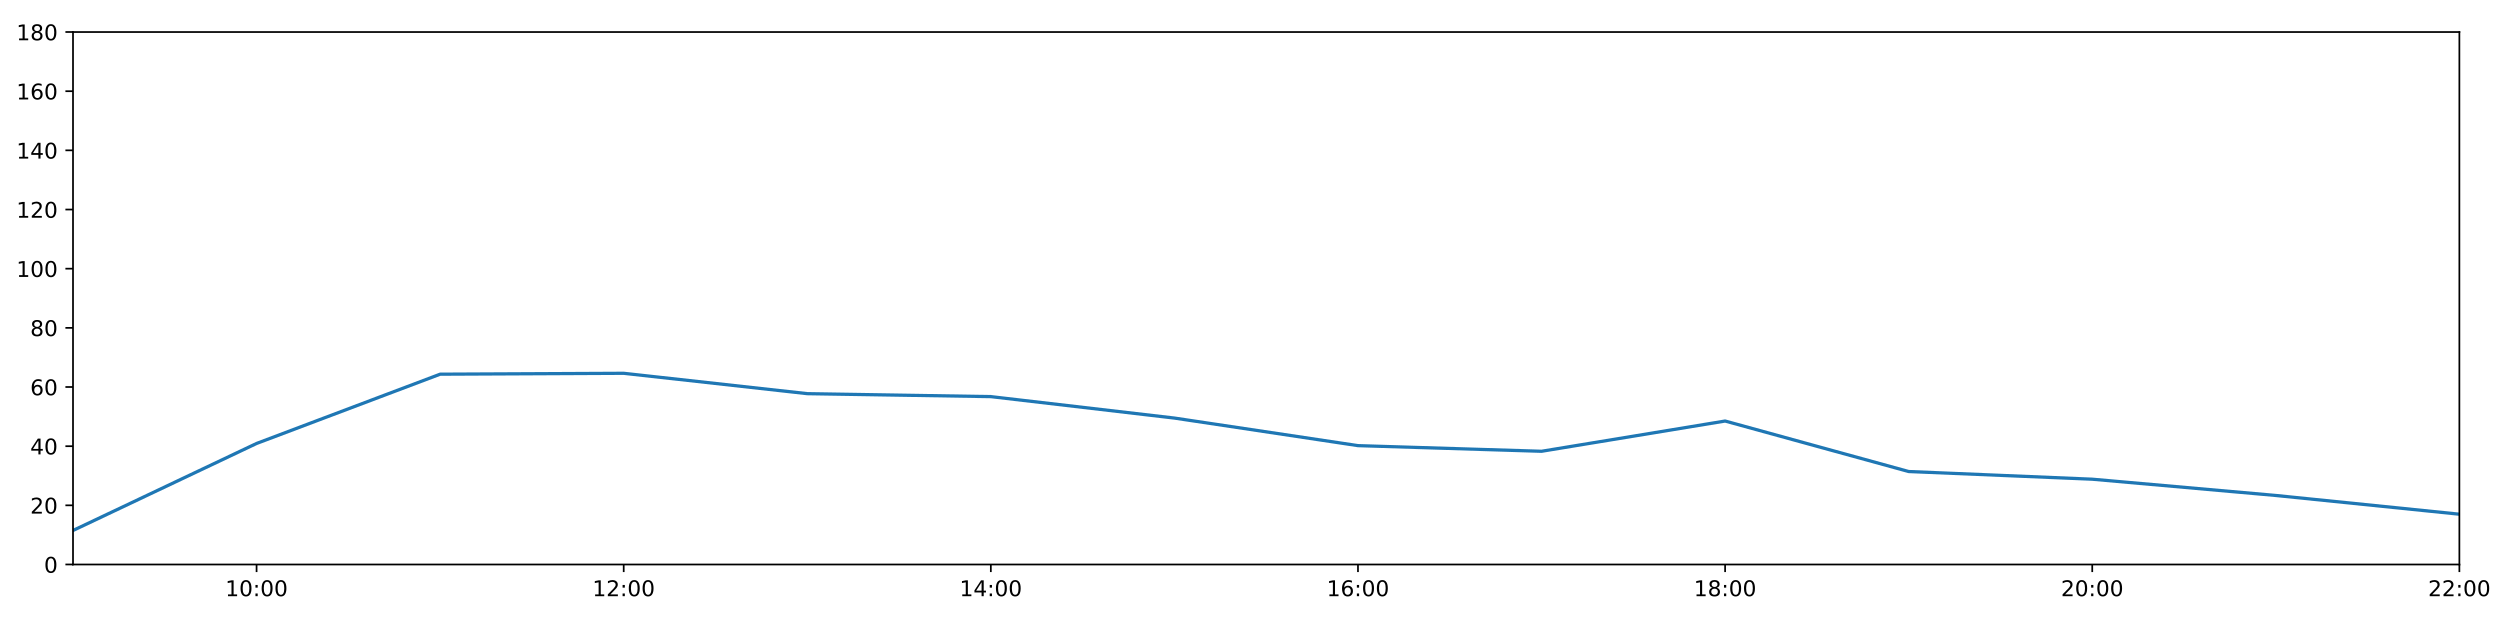
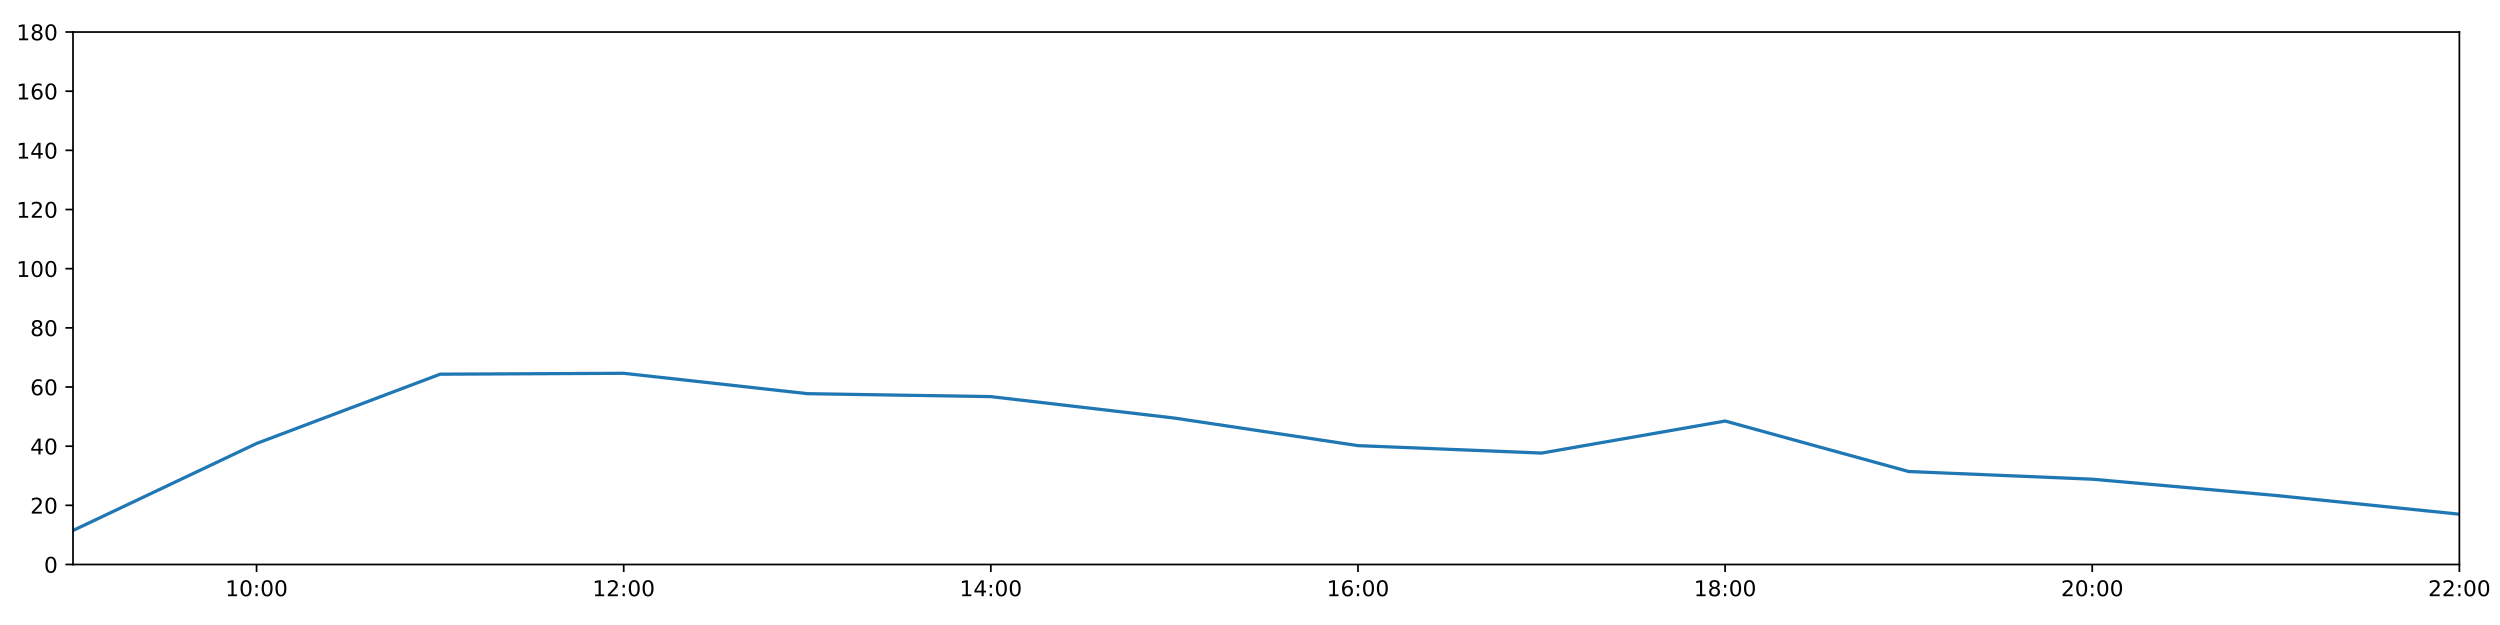
<svg xmlns="http://www.w3.org/2000/svg" xmlns:xlink="http://www.w3.org/1999/xlink" height="288pt" version="1.1" viewBox="0 0 1152 288" width="1152pt">
  <defs>
    <style type="text/css">
*{stroke-linecap:butt;stroke-linejoin:round;}
  </style>
  </defs>
  <g id="figure_1">
    <g id="patch_1">
      <path d="M 0 288  L 1152 288  L 1152 0  L 0 0  z " style="fill:#ffffff;" />
    </g>
    <g id="axes_1">
      <g id="patch_2">
        <path d="M 33.64 260.12  L 1133.28 260.12  L 1133.28 14.76  L 33.64 14.76  z " style="fill:#ffffff;" />
      </g>
      <g id="matplotlib.axis_1">
        <g id="xtick_1">
          <g id="line2d_1">
            <defs>
-               <path d="M 0 0  L 0 3.5  " id="m11dba13186" style="stroke:#000000;stroke-width:0.8;" />
-             </defs>
-             <g>
-               <use style="stroke:#000000;stroke-width:0.8;" x="118.228" xlink:href="#m11dba13186" y="260.12" />
+               <path d="M 0 0  L 0 3.5  " id="me99ff3e898" style="stroke:#000000;stroke-width:0.8;" />
+             </defs>
+             <g>
+               <use style="stroke:#000000;stroke-width:0.8;" x="118.228" xlink:href="#me99ff3e898" y="260.12" />
            </g>
          </g>
          <g id="text_1">
            <defs>
              <path d="M 12.406 8.297  L 28.516 8.297  L 28.516 63.922  L 10.984 60.406  L 10.984 69.391  L 28.422 72.906  L 38.281 72.906  L 38.281 8.297  L 54.391 8.297  L 54.391 0  L 12.406 0  z " id="DejaVuSans-49" />
              <path d="M 31.781 66.406  Q 24.172 66.406 20.328 58.906  Q 16.5 51.422 16.5 36.375  Q 16.5 21.391 20.328 13.891  Q 24.172 6.391 31.781 6.391  Q 39.453 6.391 43.281 13.891  Q 47.125 21.391 47.125 36.375  Q 47.125 51.422 43.281 58.906  Q 39.453 66.406 31.781 66.406  z M 31.781 74.219  Q 44.047 74.219 50.516 64.516  Q 56.984 54.828 56.984 36.375  Q 56.984 17.969 50.516 8.266  Q 44.047 -1.422 31.781 -1.422  Q 19.531 -1.422 13.062 8.266  Q 6.594 17.969 6.594 36.375  Q 6.594 54.828 13.062 64.516  Q 19.531 74.219 31.781 74.219  z " id="DejaVuSans-48" />
              <path d="M 11.719 12.406  L 22.016 12.406  L 22.016 0  L 11.719 0  z M 11.719 51.703  L 22.016 51.703  L 22.016 39.312  L 11.719 39.312  z " id="DejaVuSans-58" />
            </defs>
            <g transform="translate(103.8183 274.7184)scale(0.1 -0.1)">
              <use xlink:href="#DejaVuSans-49" />
              <use x="63.623" xlink:href="#DejaVuSans-48" />
              <use x="127.246" xlink:href="#DejaVuSans-58" />
              <use x="160.938" xlink:href="#DejaVuSans-48" />
              <use x="224.561" xlink:href="#DejaVuSans-48" />
            </g>
          </g>
        </g>
        <g id="xtick_2">
          <g id="line2d_2">
            <g>
-               <use style="stroke:#000000;stroke-width:0.8;" x="287.403" xlink:href="#m11dba13186" y="260.12" />
+               <use style="stroke:#000000;stroke-width:0.8;" x="287.403" xlink:href="#me99ff3e898" y="260.12" />
            </g>
          </g>
          <g id="text_2">
            <defs>
              <path d="M 19.188 8.297  L 53.609 8.297  L 53.609 0  L 7.328 0  L 7.328 8.297  Q 12.938 14.109 22.625 23.891  Q 32.328 33.688 34.812 36.531  Q 39.547 41.844 41.422 45.531  Q 43.312 49.219 43.312 52.781  Q 43.312 58.594 39.234 62.25  Q 35.156 65.922 28.609 65.922  Q 23.969 65.922 18.812 64.312  Q 13.672 62.703 7.812 59.422  L 7.812 69.391  Q 13.766 71.781 18.938 73  Q 24.125 74.219 28.422 74.219  Q 39.75 74.219 46.484 68.547  Q 53.219 62.891 53.219 53.422  Q 53.219 48.922 51.531 44.891  Q 49.859 40.875 45.406 35.406  Q 44.188 33.984 37.641 27.219  Q 31.109 20.453 19.188 8.297  z " id="DejaVuSans-50" />
            </defs>
            <g transform="translate(272.9937 274.7184)scale(0.1 -0.1)">
              <use xlink:href="#DejaVuSans-49" />
              <use x="63.623" xlink:href="#DejaVuSans-50" />
              <use x="127.246" xlink:href="#DejaVuSans-58" />
              <use x="160.938" xlink:href="#DejaVuSans-48" />
              <use x="224.561" xlink:href="#DejaVuSans-48" />
            </g>
          </g>
        </g>
        <g id="xtick_3">
          <g id="line2d_3">
            <g>
-               <use style="stroke:#000000;stroke-width:0.8;" x="456.578" xlink:href="#m11dba13186" y="260.12" />
+               <use style="stroke:#000000;stroke-width:0.8;" x="456.578" xlink:href="#me99ff3e898" y="260.12" />
            </g>
          </g>
          <g id="text_3">
            <defs>
              <path d="M 37.797 64.312  L 12.891 25.391  L 37.797 25.391  z M 35.203 72.906  L 47.609 72.906  L 47.609 25.391  L 58.016 25.391  L 58.016 17.188  L 47.609 17.188  L 47.609 0  L 37.797 0  L 37.797 17.188  L 4.891 17.188  L 4.891 26.703  z " id="DejaVuSans-52" />
            </defs>
            <g transform="translate(442.1691 274.7184)scale(0.1 -0.1)">
              <use xlink:href="#DejaVuSans-49" />
              <use x="63.623" xlink:href="#DejaVuSans-52" />
              <use x="127.246" xlink:href="#DejaVuSans-58" />
              <use x="160.938" xlink:href="#DejaVuSans-48" />
              <use x="224.561" xlink:href="#DejaVuSans-48" />
            </g>
          </g>
        </g>
        <g id="xtick_4">
          <g id="line2d_4">
            <g>
-               <use style="stroke:#000000;stroke-width:0.8;" x="625.754" xlink:href="#m11dba13186" y="260.12" />
+               <use style="stroke:#000000;stroke-width:0.8;" x="625.754" xlink:href="#me99ff3e898" y="260.12" />
            </g>
          </g>
          <g id="text_4">
            <defs>
              <path d="M 33.016 40.375  Q 26.375 40.375 22.484 35.828  Q 18.609 31.297 18.609 23.391  Q 18.609 15.531 22.484 10.953  Q 26.375 6.391 33.016 6.391  Q 39.656 6.391 43.531 10.953  Q 47.406 15.531 47.406 23.391  Q 47.406 31.297 43.531 35.828  Q 39.656 40.375 33.016 40.375  z M 52.594 71.297  L 52.594 62.312  Q 48.875 64.062 45.094 64.984  Q 41.312 65.922 37.594 65.922  Q 27.828 65.922 22.672 59.328  Q 17.531 52.734 16.797 39.406  Q 19.672 43.656 24.016 45.922  Q 28.375 48.188 33.594 48.188  Q 44.578 48.188 50.953 41.516  Q 57.328 34.859 57.328 23.391  Q 57.328 12.156 50.688 5.359  Q 44.047 -1.422 33.016 -1.422  Q 20.359 -1.422 13.672 8.266  Q 6.984 17.969 6.984 36.375  Q 6.984 53.656 15.188 63.938  Q 23.391 74.219 37.203 74.219  Q 40.922 74.219 44.703 73.484  Q 48.484 72.75 52.594 71.297  z " id="DejaVuSans-54" />
            </defs>
            <g transform="translate(611.3445 274.7184)scale(0.1 -0.1)">
              <use xlink:href="#DejaVuSans-49" />
              <use x="63.623" xlink:href="#DejaVuSans-54" />
              <use x="127.246" xlink:href="#DejaVuSans-58" />
              <use x="160.938" xlink:href="#DejaVuSans-48" />
              <use x="224.561" xlink:href="#DejaVuSans-48" />
            </g>
          </g>
        </g>
        <g id="xtick_5">
          <g id="line2d_5">
            <g>
-               <use style="stroke:#000000;stroke-width:0.8;" x="794.929" xlink:href="#m11dba13186" y="260.12" />
+               <use style="stroke:#000000;stroke-width:0.8;" x="794.929" xlink:href="#me99ff3e898" y="260.12" />
            </g>
          </g>
          <g id="text_5">
            <defs>
              <path d="M 31.781 34.625  Q 24.75 34.625 20.719 30.859  Q 16.703 27.094 16.703 20.516  Q 16.703 13.922 20.719 10.156  Q 24.75 6.391 31.781 6.391  Q 38.812 6.391 42.859 10.172  Q 46.922 13.969 46.922 20.516  Q 46.922 27.094 42.891 30.859  Q 38.875 34.625 31.781 34.625  z M 21.922 38.812  Q 15.578 40.375 12.031 44.719  Q 8.5 49.078 8.5 55.328  Q 8.5 64.062 14.719 69.141  Q 20.953 74.219 31.781 74.219  Q 42.672 74.219 48.875 69.141  Q 55.078 64.062 55.078 55.328  Q 55.078 49.078 51.531 44.719  Q 48 40.375 41.703 38.812  Q 48.828 37.156 52.797 32.312  Q 56.781 27.484 56.781 20.516  Q 56.781 9.906 50.312 4.234  Q 43.844 -1.422 31.781 -1.422  Q 19.734 -1.422 13.25 4.234  Q 6.781 9.906 6.781 20.516  Q 6.781 27.484 10.781 32.312  Q 14.797 37.156 21.922 38.812  z M 18.312 54.391  Q 18.312 48.734 21.844 45.562  Q 25.391 42.391 31.781 42.391  Q 38.141 42.391 41.719 45.562  Q 45.312 48.734 45.312 54.391  Q 45.312 60.062 41.719 63.234  Q 38.141 66.406 31.781 66.406  Q 25.391 66.406 21.844 63.234  Q 18.312 60.062 18.312 54.391  z " id="DejaVuSans-56" />
            </defs>
            <g transform="translate(780.5199 274.7184)scale(0.1 -0.1)">
              <use xlink:href="#DejaVuSans-49" />
              <use x="63.623" xlink:href="#DejaVuSans-56" />
              <use x="127.246" xlink:href="#DejaVuSans-58" />
              <use x="160.938" xlink:href="#DejaVuSans-48" />
              <use x="224.561" xlink:href="#DejaVuSans-48" />
            </g>
          </g>
        </g>
        <g id="xtick_6">
          <g id="line2d_6">
            <g>
-               <use style="stroke:#000000;stroke-width:0.8;" x="964.105" xlink:href="#m11dba13186" y="260.12" />
+               <use style="stroke:#000000;stroke-width:0.8;" x="964.105" xlink:href="#me99ff3e898" y="260.12" />
            </g>
          </g>
          <g id="text_6">
            <g transform="translate(949.6952 274.7184)scale(0.1 -0.1)">
              <use xlink:href="#DejaVuSans-50" />
              <use x="63.623" xlink:href="#DejaVuSans-48" />
              <use x="127.246" xlink:href="#DejaVuSans-58" />
              <use x="160.938" xlink:href="#DejaVuSans-48" />
              <use x="224.561" xlink:href="#DejaVuSans-48" />
            </g>
          </g>
        </g>
        <g id="xtick_7">
          <g id="line2d_7">
            <g>
-               <use style="stroke:#000000;stroke-width:0.8;" x="1133.28" xlink:href="#m11dba13186" y="260.12" />
+               <use style="stroke:#000000;stroke-width:0.8;" x="1133.28" xlink:href="#me99ff3e898" y="260.12" />
            </g>
          </g>
          <g id="text_7">
            <g transform="translate(1118.871 274.7184)scale(0.1 -0.1)">
              <use xlink:href="#DejaVuSans-50" />
              <use x="63.623" xlink:href="#DejaVuSans-50" />
              <use x="127.246" xlink:href="#DejaVuSans-58" />
              <use x="160.938" xlink:href="#DejaVuSans-48" />
              <use x="224.561" xlink:href="#DejaVuSans-48" />
            </g>
          </g>
        </g>
      </g>
      <g id="matplotlib.axis_2">
        <g id="ytick_1">
          <g id="line2d_8">
            <defs>
-               <path d="M 0 0  L -3.5 0  " id="md1f969bf66" style="stroke:#000000;stroke-width:0.8;" />
-             </defs>
-             <g>
-               <use style="stroke:#000000;stroke-width:0.8;" x="33.64" xlink:href="#md1f969bf66" y="260.12" />
+               <path d="M 0 0  L -3.5 0  " id="m20c92f6d8a" style="stroke:#000000;stroke-width:0.8;" />
+             </defs>
+             <g>
+               <use style="stroke:#000000;stroke-width:0.8;" x="33.64" xlink:href="#m20c92f6d8a" y="260.12" />
            </g>
          </g>
          <g id="text_8">
            <g transform="translate(20.2775 263.9192)scale(0.1 -0.1)">
              <use xlink:href="#DejaVuSans-48" />
            </g>
          </g>
        </g>
        <g id="ytick_2">
          <g id="line2d_9">
            <g>
-               <use style="stroke:#000000;stroke-width:0.8;" x="33.64" xlink:href="#md1f969bf66" y="232.858" />
+               <use style="stroke:#000000;stroke-width:0.8;" x="33.64" xlink:href="#m20c92f6d8a" y="232.858" />
            </g>
          </g>
          <g id="text_9">
            <g transform="translate(13.915 236.657)scale(0.1 -0.1)">
              <use xlink:href="#DejaVuSans-50" />
              <use x="63.623" xlink:href="#DejaVuSans-48" />
            </g>
          </g>
        </g>
        <g id="ytick_3">
          <g id="line2d_10">
            <g>
-               <use style="stroke:#000000;stroke-width:0.8;" x="33.64" xlink:href="#md1f969bf66" y="205.596" />
+               <use style="stroke:#000000;stroke-width:0.8;" x="33.64" xlink:href="#m20c92f6d8a" y="205.596" />
            </g>
          </g>
          <g id="text_10">
            <g transform="translate(13.915 209.3948)scale(0.1 -0.1)">
              <use xlink:href="#DejaVuSans-52" />
              <use x="63.623" xlink:href="#DejaVuSans-48" />
            </g>
          </g>
        </g>
        <g id="ytick_4">
          <g id="line2d_11">
            <g>
-               <use style="stroke:#000000;stroke-width:0.8;" x="33.64" xlink:href="#md1f969bf66" y="178.333" />
+               <use style="stroke:#000000;stroke-width:0.8;" x="33.64" xlink:href="#m20c92f6d8a" y="178.333" />
            </g>
          </g>
          <g id="text_11">
            <g transform="translate(13.915 182.1326)scale(0.1 -0.1)">
              <use xlink:href="#DejaVuSans-54" />
              <use x="63.623" xlink:href="#DejaVuSans-48" />
            </g>
          </g>
        </g>
        <g id="ytick_5">
          <g id="line2d_12">
            <g>
-               <use style="stroke:#000000;stroke-width:0.8;" x="33.64" xlink:href="#md1f969bf66" y="151.071" />
+               <use style="stroke:#000000;stroke-width:0.8;" x="33.64" xlink:href="#m20c92f6d8a" y="151.071" />
            </g>
          </g>
          <g id="text_12">
            <g transform="translate(13.915 154.8703)scale(0.1 -0.1)">
              <use xlink:href="#DejaVuSans-56" />
              <use x="63.623" xlink:href="#DejaVuSans-48" />
            </g>
          </g>
        </g>
        <g id="ytick_6">
          <g id="line2d_13">
            <g>
-               <use style="stroke:#000000;stroke-width:0.8;" x="33.64" xlink:href="#md1f969bf66" y="123.809" />
+               <use style="stroke:#000000;stroke-width:0.8;" x="33.64" xlink:href="#m20c92f6d8a" y="123.809" />
            </g>
          </g>
          <g id="text_13">
            <g transform="translate(7.5525 127.6081)scale(0.1 -0.1)">
              <use xlink:href="#DejaVuSans-49" />
              <use x="63.623" xlink:href="#DejaVuSans-48" />
              <use x="127.246" xlink:href="#DejaVuSans-48" />
            </g>
          </g>
        </g>
        <g id="ytick_7">
          <g id="line2d_14">
            <g>
-               <use style="stroke:#000000;stroke-width:0.8;" x="33.64" xlink:href="#md1f969bf66" y="96.547" />
+               <use style="stroke:#000000;stroke-width:0.8;" x="33.64" xlink:href="#m20c92f6d8a" y="96.547" />
            </g>
          </g>
          <g id="text_14">
            <g transform="translate(7.5525 100.3459)scale(0.1 -0.1)">
              <use xlink:href="#DejaVuSans-49" />
              <use x="63.623" xlink:href="#DejaVuSans-50" />
              <use x="127.246" xlink:href="#DejaVuSans-48" />
            </g>
          </g>
        </g>
        <g id="ytick_8">
          <g id="line2d_15">
            <g>
-               <use style="stroke:#000000;stroke-width:0.8;" x="33.64" xlink:href="#md1f969bf66" y="69.284" />
+               <use style="stroke:#000000;stroke-width:0.8;" x="33.64" xlink:href="#m20c92f6d8a" y="69.284" />
            </g>
          </g>
          <g id="text_15">
            <g transform="translate(7.5525 73.08366)scale(0.1 -0.1)">
              <use xlink:href="#DejaVuSans-49" />
              <use x="63.623" xlink:href="#DejaVuSans-52" />
              <use x="127.246" xlink:href="#DejaVuSans-48" />
            </g>
          </g>
        </g>
        <g id="ytick_9">
          <g id="line2d_16">
            <g>
-               <use style="stroke:#000000;stroke-width:0.8;" x="33.64" xlink:href="#md1f969bf66" y="42.022" />
+               <use style="stroke:#000000;stroke-width:0.8;" x="33.64" xlink:href="#m20c92f6d8a" y="42.022" />
            </g>
          </g>
          <g id="text_16">
            <g transform="translate(7.5525 45.82144)scale(0.1 -0.1)">
              <use xlink:href="#DejaVuSans-49" />
              <use x="63.623" xlink:href="#DejaVuSans-54" />
              <use x="127.246" xlink:href="#DejaVuSans-48" />
            </g>
          </g>
        </g>
        <g id="ytick_10">
          <g id="line2d_17">
            <g>
-               <use style="stroke:#000000;stroke-width:0.8;" x="33.64" xlink:href="#md1f969bf66" y="14.76" />
+               <use style="stroke:#000000;stroke-width:0.8;" x="33.64" xlink:href="#m20c92f6d8a" y="14.76" />
            </g>
          </g>
          <g id="text_17">
            <g transform="translate(7.5525 18.55922)scale(0.1 -0.1)">
              <use xlink:href="#DejaVuSans-49" />
              <use x="63.623" xlink:href="#DejaVuSans-56" />
              <use x="127.246" xlink:href="#DejaVuSans-48" />
            </g>
          </g>
        </g>
      </g>
      <g id="line2d_18">
-         <path clip-path="url(#p1a19632ca4)" d="M 33.64 244.444  L 118.228 204.346  L 202.815 172.427  L 287.403 172.013  L 371.991 181.4  L 456.578 182.763  L 541.166 192.646  L 625.754 205.348  L 710.342 207.95  L 794.929 194.009  L 879.517 217.279  L 964.105 220.817  L 1048.692 228.314  L 1133.28 236.947  " style="fill:none;stroke:#1f77b4;stroke-linecap:square;stroke-width:1.5;" />
+         <path clip-path="url(#pb527d32c14)" d="M 33.64 244.444  L 118.228 204.346  L 202.815 172.427  L 287.403 172.013  L 371.991 181.4  L 456.578 182.763  L 541.166 192.646  L 625.754 205.348  L 710.342 208.776  L 794.929 194.009  L 879.517 217.279  L 964.105 220.817  L 1048.692 228.314  L 1133.28 236.947  " style="fill:none;stroke:#1f77b4;stroke-linecap:square;stroke-width:1.5;" />
      </g>
      <g id="patch_3">
        <path d="M 33.64 260.12  L 33.64 14.76  " style="fill:none;stroke:#000000;stroke-linecap:square;stroke-linejoin:miter;stroke-width:0.8;" />
      </g>
      <g id="patch_4">
        <path d="M 1133.28 260.12  L 1133.28 14.76  " style="fill:none;stroke:#000000;stroke-linecap:square;stroke-linejoin:miter;stroke-width:0.8;" />
      </g>
      <g id="patch_5">
        <path d="M 33.64 260.12  L 1133.28 260.12  " style="fill:none;stroke:#000000;stroke-linecap:square;stroke-linejoin:miter;stroke-width:0.8;" />
      </g>
      <g id="patch_6">
        <path d="M 33.64 14.76  L 1133.28 14.76  " style="fill:none;stroke:#000000;stroke-linecap:square;stroke-linejoin:miter;stroke-width:0.8;" />
      </g>
    </g>
  </g>
  <defs>
-     <clipPath id="p1a19632ca4">
+     <clipPath id="pb527d32c14">
      <rect height="245.36" width="1099.64" x="33.64" y="14.76" />
    </clipPath>
  </defs>
</svg>
